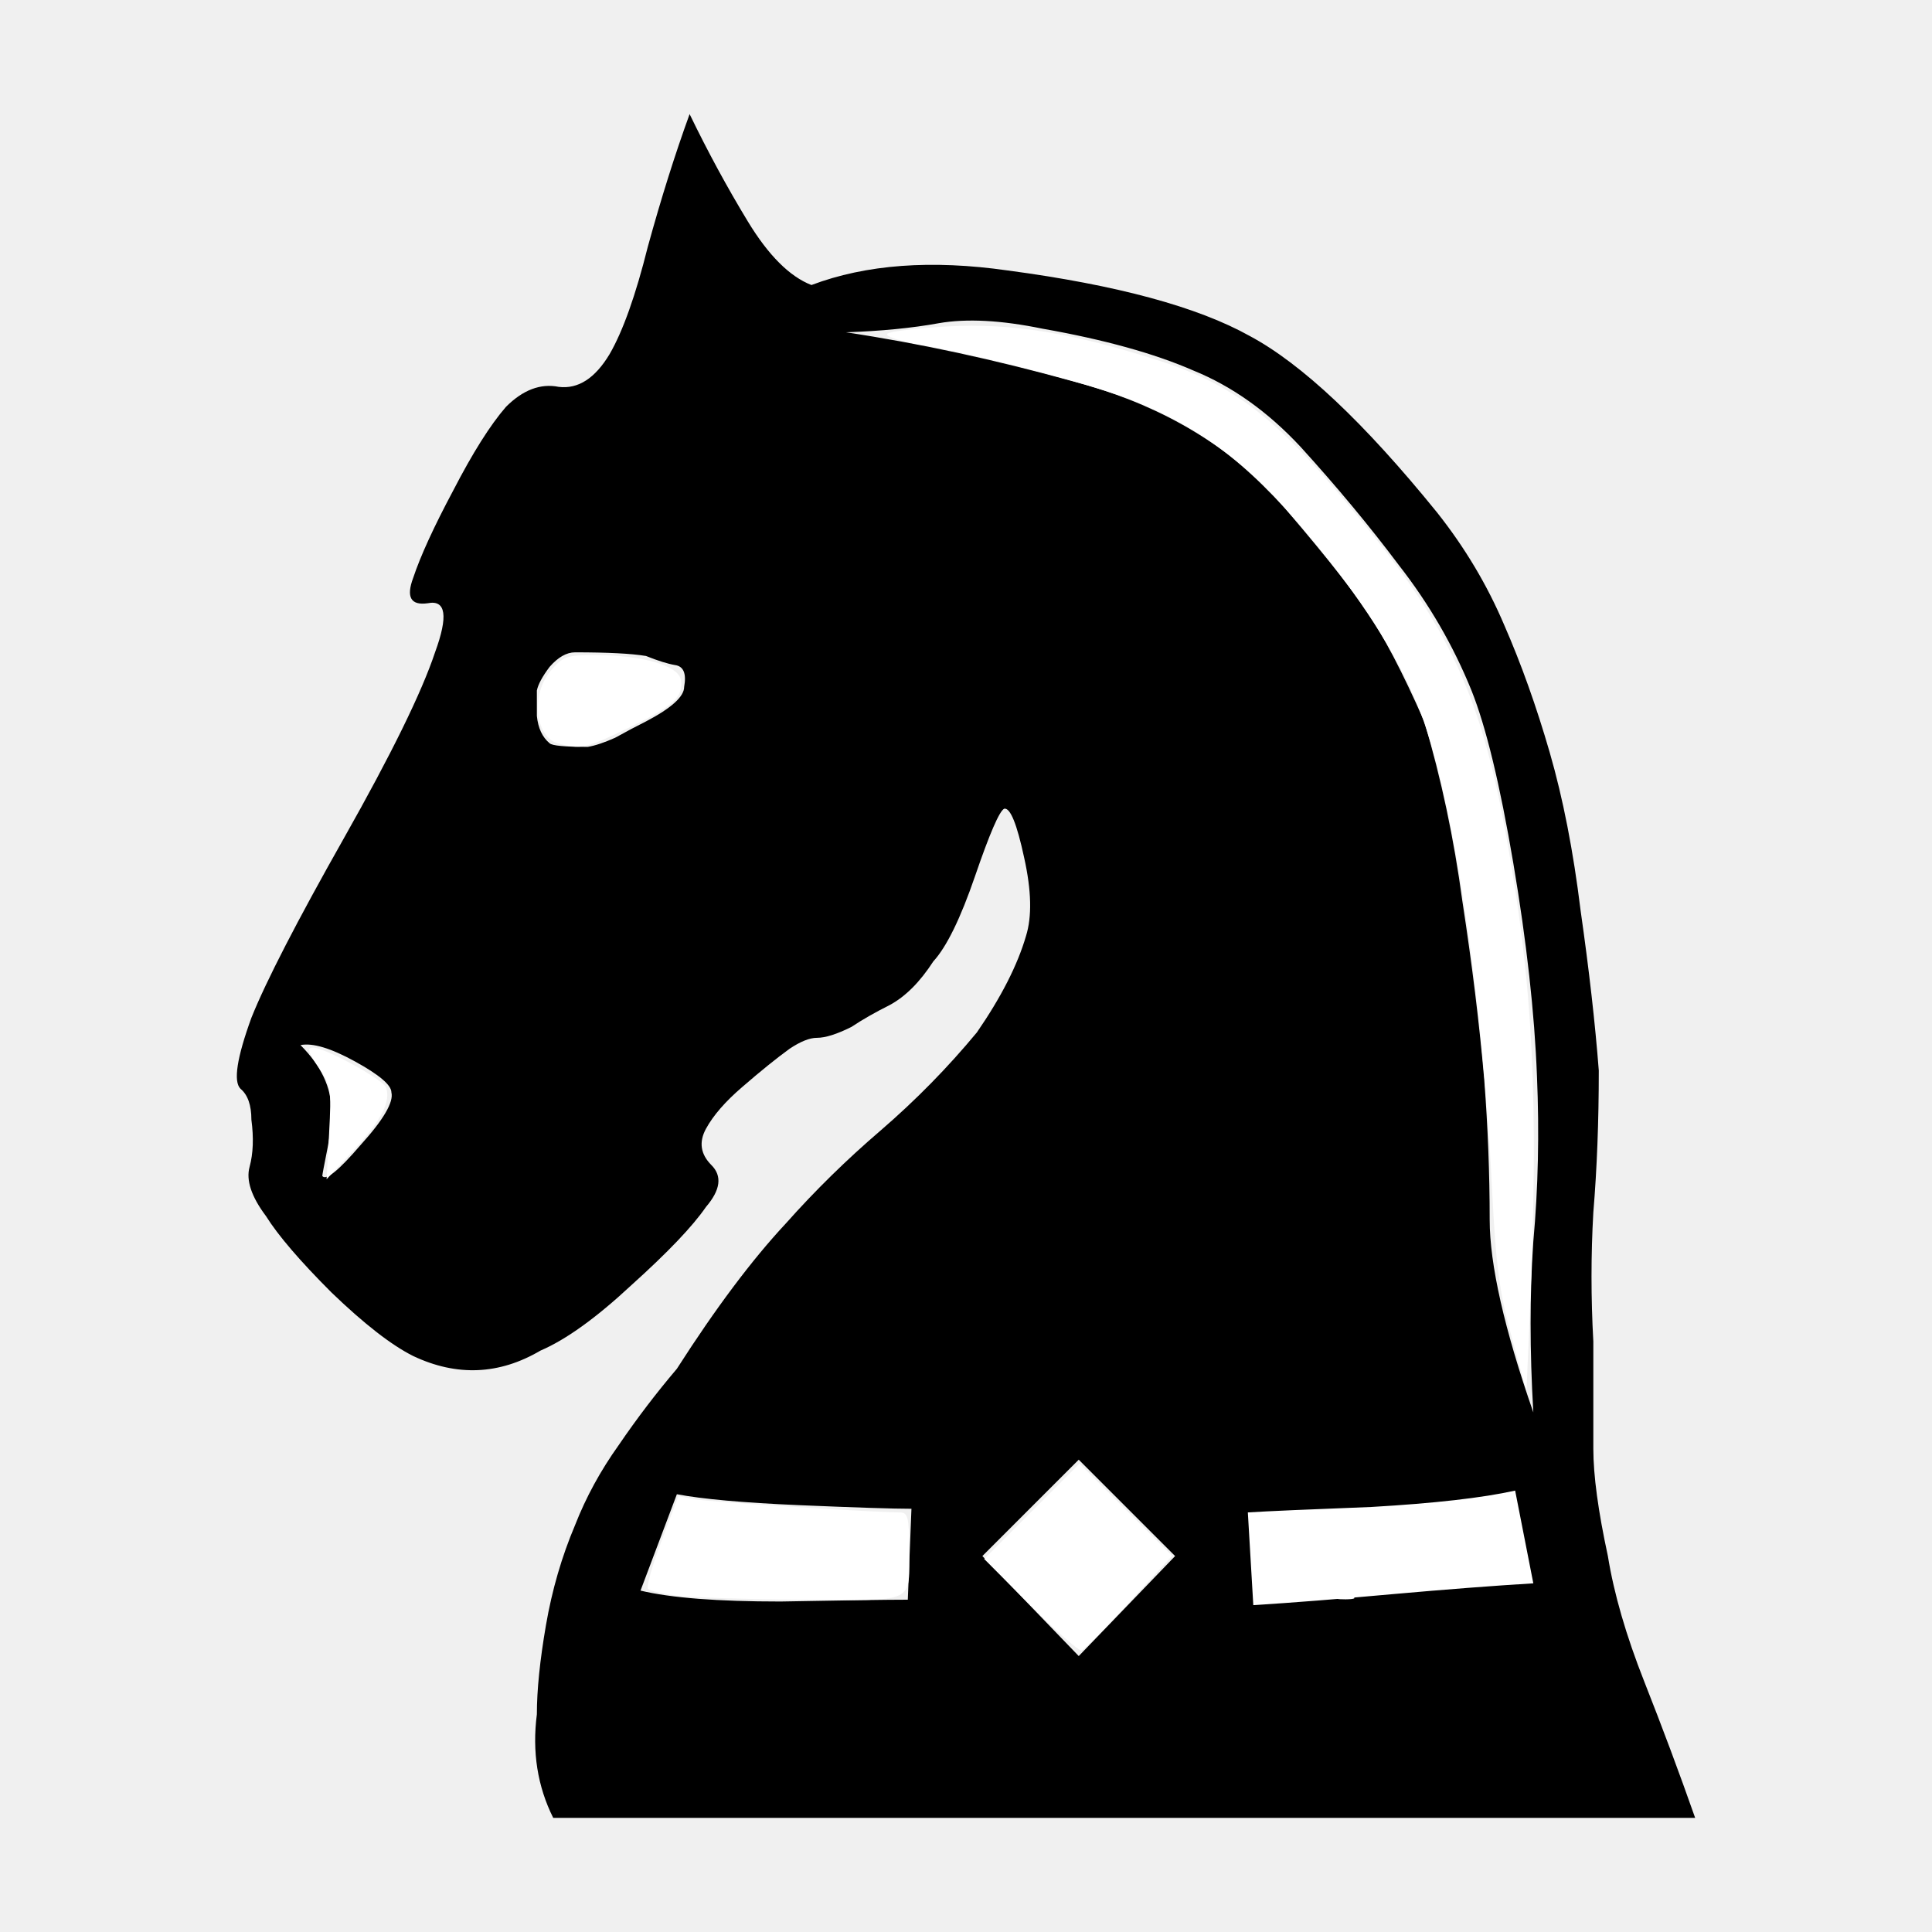
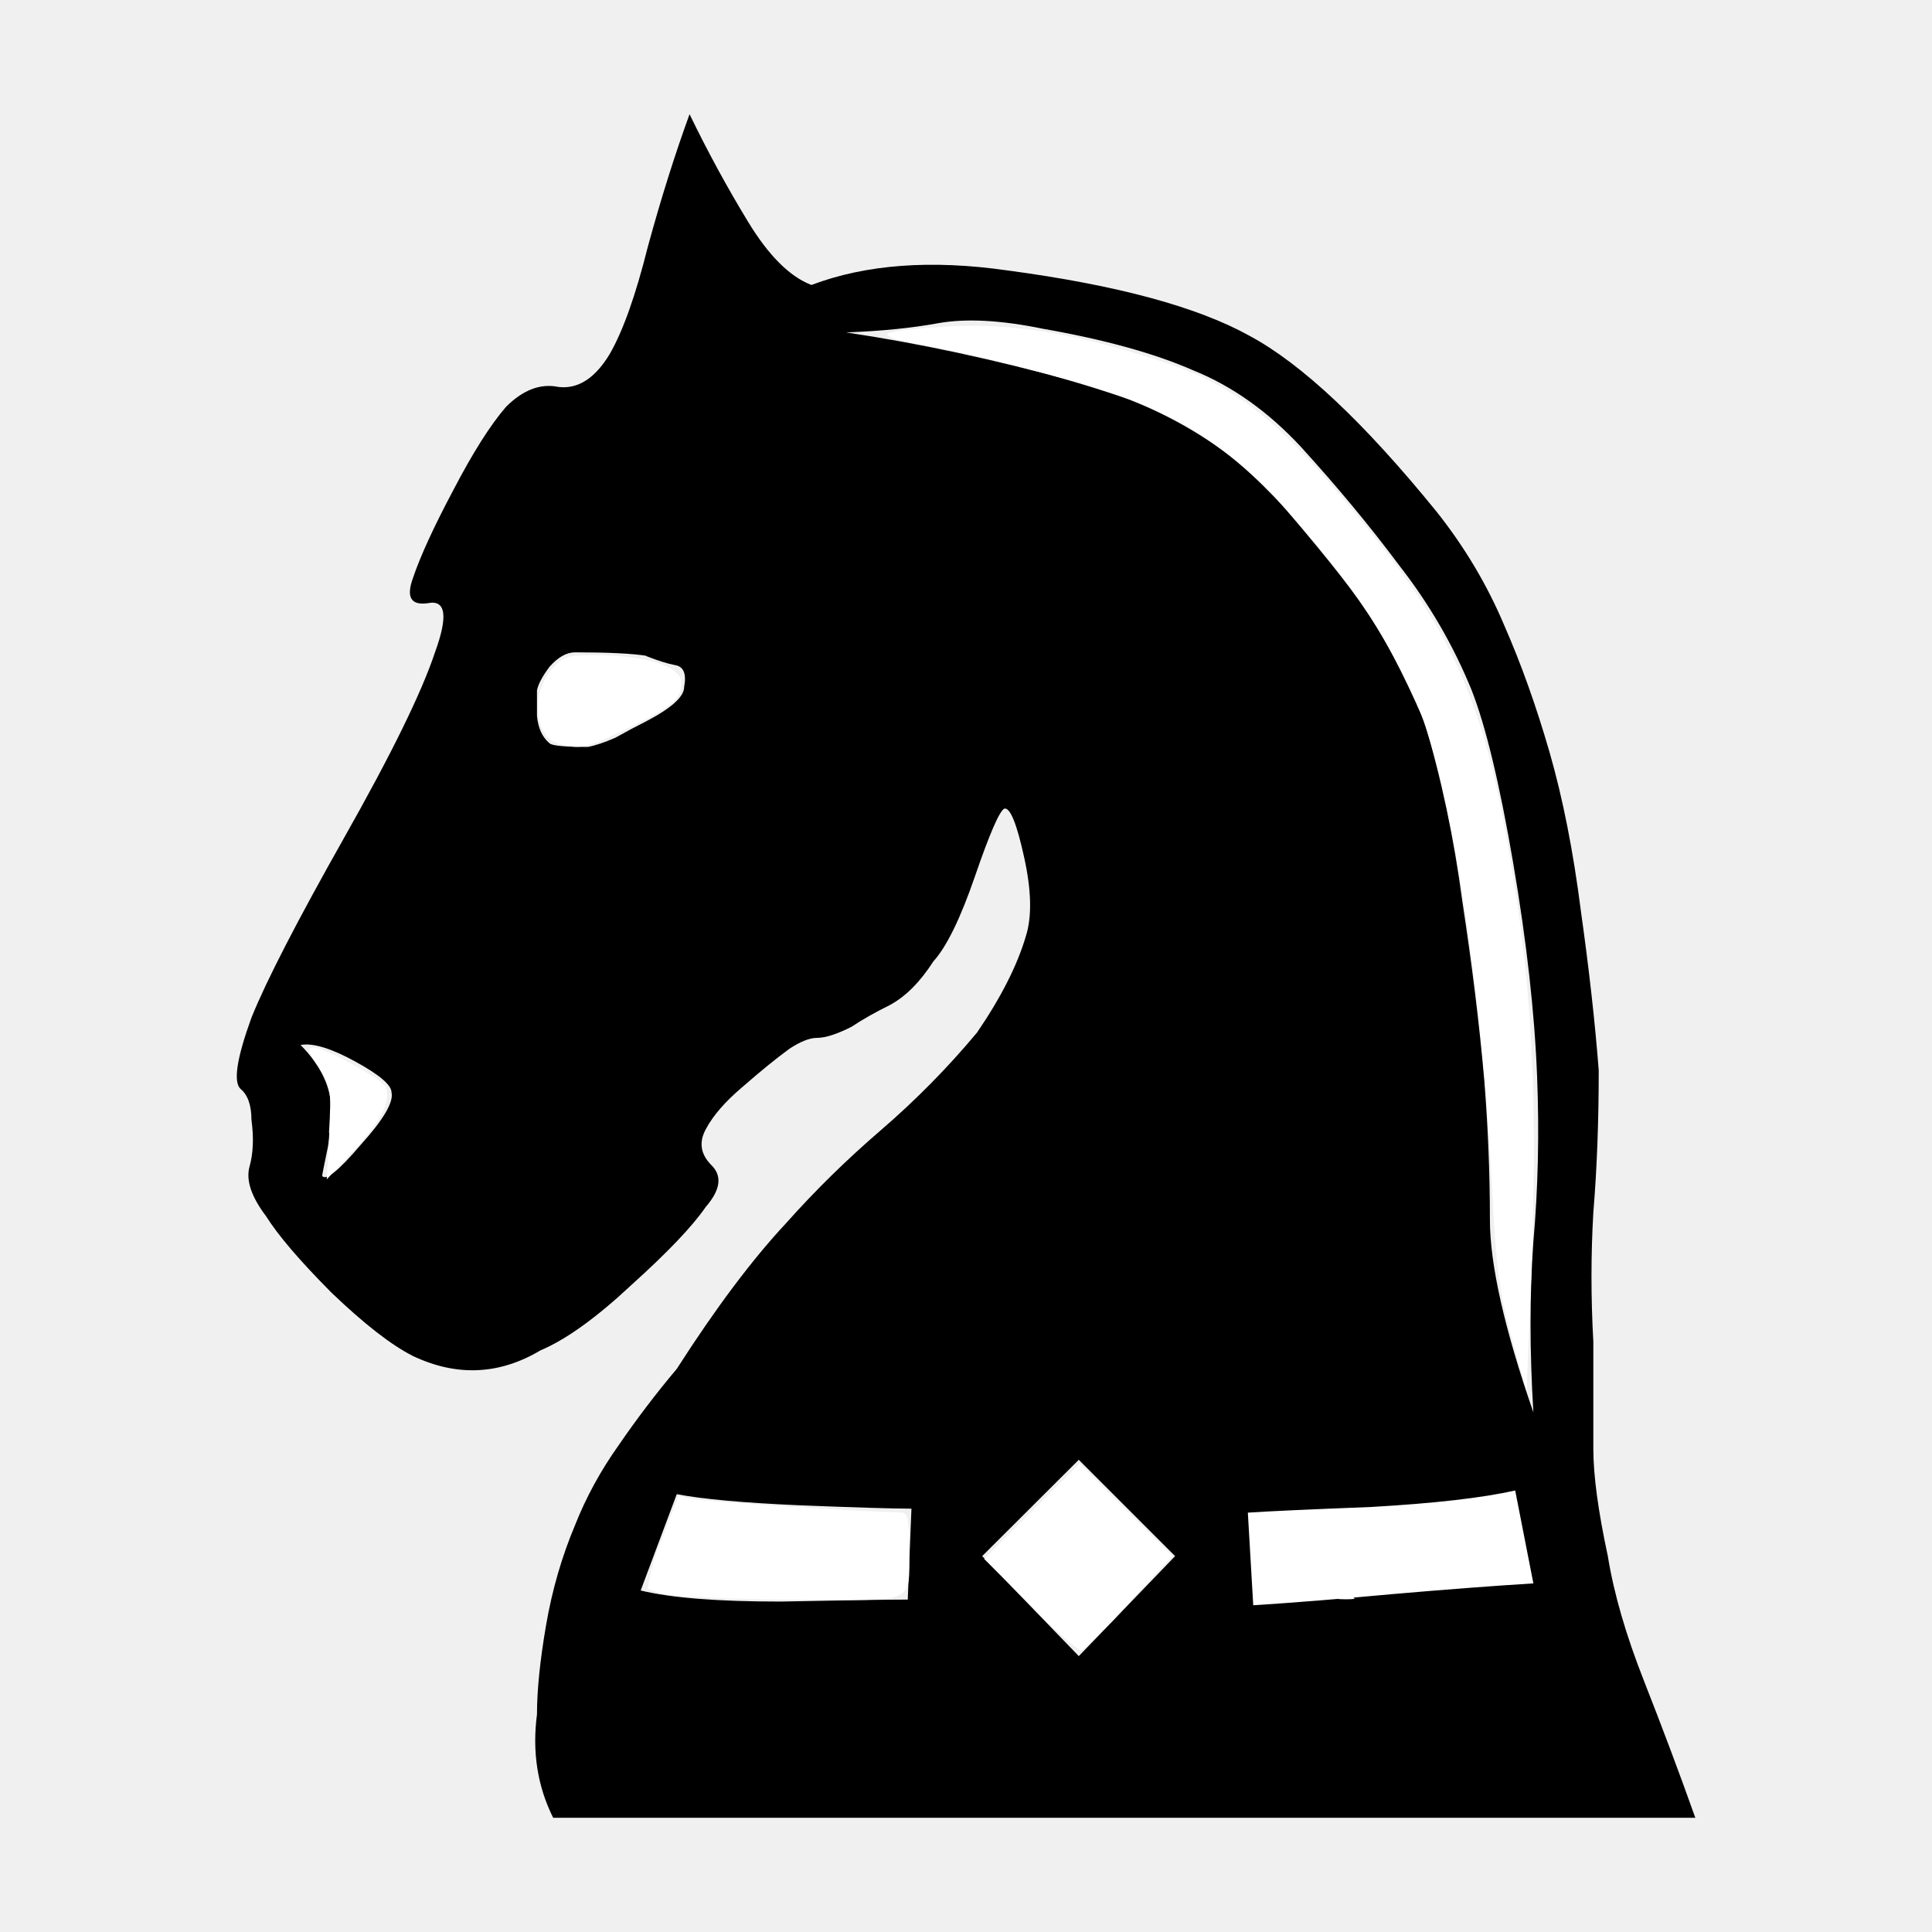
- <svg xmlns="http://www.w3.org/2000/svg" height="68" width="68">
-   <path d="m42 50.727c-.07 1.972.343 3.9.727 5.818l.364 1.637c.06.06.143.105.182.182.027.054-.054.154 0 .181.108.055.242 0 .363 0h7.637c.303 0 .607.028.909 0 .367-.033.725-.136 1.09-.181.121-.015.245.02.364 0 .247-.041.48-.147.728-.182.247-.036 1.084.047 1.272 0 .06-.015-.06-.182 0-.182s0 .242 0 .182v-2.365c0-.06.034-.131 0-.182-.095-.142-.268-.22-.363-.363-.034-.05 0-.121 0-.182-.121-.121-.269-.221-.364-.364-.034-.05 0-.12 0-.182v-1.09c0-.122.03-.246 0-.364-.033-.132-.149-.232-.182-.364-.03-.117.054-.255 0-.363-.027-.055-.182.06-.182 0 0-.055.603.12 0-.182-.054-.027-.139.043-.181 0-.043-.043-.061-.182 0-.182.112 0 .668.973 0-.364-.039-.076-.243-.12-.182-.181.06-.061.182.267.182.181 0-.191-.076-.386-.182-.545-.034-.05-.121 0-.182 0h-.182c.121 0 .472.054.364 0-.224-.112-.49-.103-.727-.182-.129-.043-.243-.121-.364-.182-.546-.06-1.095-.091-1.636-.182-.19-.031-.355-.16-.546-.181-.361-.04-.727 0-1.09 0h-1.819c-.182 0-.365.025-.545 0-1.788-.256.451-.182-1.637-.182-.931 0 .361.02-1.454-.182-.181-.02-.364 0-.546 0-.06 0-.127-.027-.182 0-.195.098-.345.275-.545.364-.35.155-.9.03-1.091.363-.162.284.31.587.364.91.014.084-.182.095-.182.181 0 .06.121 0 .182 0" fill="#fff" stroke="#000" />
-   <path d="m24.848 39.728q-.384.704.192 1.28.576.576-.192 1.472-.704 1.024-2.624 2.752-1.856 1.728-3.2 2.304-2.176 1.28-4.48.192-1.152-.576-2.88-2.24-1.664-1.664-2.304-2.688-.768-1.024-.576-1.728.192-.704.064-1.664 0-.768-.384-1.088-.384-.384.384-2.496.768-1.92 3.264-6.336 2.496-4.416 3.2-6.528.704-1.92-.256-1.728-.896.128-.512-.896.384-1.152 1.408-3.072 1.024-1.984 1.856-2.944.896-.896 1.856-.704 1.024.128 1.792-1.152.704-1.216 1.344-3.776.704-2.56 1.472-4.672.96 1.984 2.048 3.776 1.088 1.792 2.24 2.24 2.88-1.088 6.912-.512 5.76.768 8.512 2.304 2.752 1.472 6.592 6.208 1.472 1.856 2.368 3.968.896 2.048 1.6 4.48.704 2.432 1.088 5.568.448 3.136.64 5.632 0 2.688-.192 4.992-.128 2.24 0 4.544v3.776q0 1.408.512 3.776.32 1.984 1.28 4.416.96 2.432 1.792 4.8h-40.192q-.832-1.664-.576-3.648 0-1.28.32-3.136t1.024-3.52q.576-1.472 1.536-2.816.96-1.408 2.048-2.688 2.048-3.2 3.84-5.12 1.536-1.728 3.328-3.264 1.856-1.6 3.392-3.456 1.28-1.856 1.728-3.392.32-1.024-.064-2.752-.384-1.792-.704-1.728-.256.128-1.024 2.368-.768 2.24-1.472 3.008-.704 1.088-1.536 1.536-.768.384-1.344.768-.768.384-1.216.384-.384 0-.96.384-.704.512-1.664 1.344-.896.768-1.28 1.472zm-2.304 16.256q1.6.384 4.928.384 3.392-.064 4.48-.064l.128-3.2q-.96 0-3.968-.128-2.944-.128-4.288-.384zm21.568.512q2.048-.128 4.864-.384 2.88-.256 4.992-.384l-.64-3.264q-1.728.384-5.056.576-3.328.128-4.352.192zm-6.144-5.12-3.392 3.392 3.392 3.52 3.392-3.52zm-15.232-28.288q-.768-.128-2.496-.128-.448 0-.896.512-.384.512-.448.832v.896q.064.64.448.96.128.128 1.344.128.384-.064.96-.32.576-.32 1.088-.576 1.344-.704 1.344-1.216.128-.704-.32-.768-.384-.064-1.024-.32zm-12.16 13.696q1.088 1.088 1.088 2.304.064.256-.128 1.28-.192.96-.192 1.024.192.256 1.344-1.088 1.216-1.344 1.088-1.856 0-.384-1.28-1.088-1.28-.704-1.92-.576zm19.2-25.088q3.84.576 8 1.728 4.16 1.088 6.912 3.84 2.496 2.88 3.392 4.224.896 1.28 2.048 3.904.896 3.008 1.344 6.336.512 3.328.768 6.272.192 2.496.192 4.928 0 2.368 1.536 6.784-.192-3.264 0-6.016.256-2.816.128-5.824-.128-3.328-.832-7.488t-1.472-6.08q-.96-2.368-2.56-4.416-1.536-2.048-3.456-4.16-1.728-1.856-3.776-2.688-2.048-.896-5.312-1.472-2.176-.448-3.648-.192-1.408.256-3.264.32z" />
-   <path d="m23.78 56.159c-.47-.066-.909-.172-.973-.236-.064-.065.15-.825.477-1.69l.593-1.572.577.109c.475.089 6.123.45 7.227.463.272.003.318.186.318 1.261 0 1.98.303 1.837-3.792 1.809-1.964-.014-3.956-.078-4.427-.144zm12.492.35-1.632-1.639 1.678-1.678 1.678-1.678 1.63 1.622 1.63 1.623-1.506 1.637c-.828.9-1.583 1.663-1.677 1.694-.094.032-.905-.68-1.802-1.581zm10.769-.301c.124-.05.369-.053.546-.007s.076.087-.224.09c-.3.004-.445-.033-.322-.083zm6.163-9.154c-.432-1.574-.552-2.483-.687-5.181-.348-6.944-1.383-13.848-2.516-16.786-.687-1.783-1.855-3.679-3.552-5.77-2.282-2.811-3.939-4.136-6.485-5.186-1.332-.55-5.321-1.602-7.562-1.996-.728-.127-1.255-.301-1.17-.386s1.049-.202 2.143-.261c2.235-.121 4.37.226 7.42 1.207 2.823.908 4.37 2.175 7.585 6.21 2.693 3.38 3.769 5.796 4.6 10.331.985 5.37 1.19 9.441.86 17.091l-.113 2.636zm-33.562-20.888c-.812-.226-.965-1.717-.263-2.552.433-.514.562-.56 1.591-.556 1.67.005 2.924.374 2.998.881.087.598-.258.91-1.868 1.69-1.474.712-1.673.756-2.458.537zm-8.058 13.705c.084-1.533.06-1.677-.378-2.317-.374-.545-.41-.681-.181-.681.41 0 2.45 1.116 2.559 1.4.185.483-.16 1.16-1.111 2.183l-.978 1.05.09-1.635z" fill="#fff" fill-rule="evenodd" />
+ <svg xmlns="http://www.w3.org/2000/svg" viewBox="0 0 68 68">
+   <path fill="#fff" stroke="#000" d="M42 50.73c-.07 1.97.34 3.9.73 5.81l.36 1.64c.06.06.14.1.18.18.03.06-.05.16 0 .18.11.06.24 0 .37 0h7.63c.3 0 .61.03.91 0 .37-.03.73-.13 1.1-.18.11-.01.24.02.36 0 .24-.04.48-.14.72-.18.25-.03 1.09.05 1.28 0 .06-.01-.06-.18 0-.18s0 .24 0 .18v-2.36c0-.06.03-.13 0-.19-.1-.14-.27-.22-.37-.36-.03-.05 0-.12 0-.18-.12-.12-.27-.22-.36-.36-.03-.05 0-.12 0-.19v-1.09c0-.12.03-.24 0-.36-.03-.13-.15-.23-.18-.36-.03-.12.05-.26 0-.37-.03-.05-.19.06-.19 0 0-.05.6.12 0-.18-.05-.03-.13.04-.18 0-.04-.04-.06-.18 0-.18.12 0 .67.97 0-.37-.04-.07-.24-.12-.18-.18s.18.27.18.18a.97.97 0 0 0-.18-.54c-.03-.05-.12 0-.18 0h-.18c.12 0 .47.05.36 0-.22-.11-.49-.1-.73-.18l-.36-.18c-.55-.06-1.1-.1-1.64-.19-.19-.03-.35-.16-.54-.18-.36-.04-.73 0-1.1 0H48c-.18 0-.37.03-.55 0-1.78-.25.46-.18-1.63-.18-.93 0 .36.02-1.46-.18-.18-.02-.36 0-.54 0-.06 0-.13-.03-.18 0-.2.1-.35.27-.55.36-.35.16-.9.03-1.09.37-.16.28.31.58.36.9.02.09-.18.1-.18.19 0 .06.12 0 .18 0" />
+   <path d="M24.85 39.73q-.39.7.19 1.28.58.57-.2 1.47-.7 1.02-2.62 2.75-1.85 1.73-3.2 2.3-2.17 1.29-4.48.2-1.15-.58-2.88-2.24-1.66-1.67-2.3-2.69-.77-1.02-.58-1.73.2-.7.07-1.66 0-.77-.39-1.09-.38-.38.39-2.5.77-1.92 3.26-6.33 2.5-4.42 3.2-6.53.7-1.92-.25-1.73-.9.13-.52-.9.39-1.15 1.41-3.07 1.03-1.98 1.86-2.94.9-.9 1.85-.7 1.03.12 1.8-1.16.7-1.21 1.34-3.77.7-2.56 1.47-4.67.96 1.98 2.05 3.77 1.09 1.8 2.24 2.24 2.88-1.09 6.91-.51 5.76.77 8.51 2.3 2.76 1.48 6.6 6.21 1.47 1.86 2.36 3.97.9 2.05 1.6 4.48.7 2.43 1.1 5.57.44 3.13.63 5.63 0 2.69-.19 5-.13 2.23 0 4.54v3.77q0 1.41.51 3.78.32 1.98 1.28 4.41.96 2.44 1.8 4.8h-40.2q-.83-1.66-.57-3.64 0-1.28.32-3.14t1.02-3.52q.58-1.47 1.54-2.82.96-1.4 2.04-2.68 2.05-3.2 3.84-5.12 1.54-1.73 3.33-3.27 1.86-1.6 3.4-3.45 1.27-1.86 1.72-3.4.32-1.02-.06-2.75-.39-1.79-.7-1.73-.26.13-1.03 2.37t-1.47 3.01q-.7 1.09-1.54 1.54-.77.38-1.34.76-.77.39-1.22.39-.38 0-.96.38-.7.51-1.66 1.35-.9.76-1.28 1.47zm-2.3 16.25q1.6.39 4.92.39 3.4-.07 4.48-.07l.13-3.2q-.96 0-3.97-.12-2.94-.13-4.29-.39zm21.56.52q2.05-.13 4.87-.39 2.88-.25 4.99-.38l-.64-3.27q-1.73.39-5.06.58-3.33.13-4.35.2zm-6.14-5.12-3.4 3.39 3.4 3.52 3.39-3.52zm-15.23-28.3q-.77-.12-2.5-.12-.45 0-.9.51-.38.51-.44.83v.9q.06.64.44.96.13.13 1.35.13.38-.07.96-.32.57-.32 1.09-.58 1.34-.7 1.34-1.21.13-.7-.32-.77-.38-.07-1.02-.32zm-12.16 13.7q1.08 1.1 1.08 2.3.07.26-.12 1.29-.2.96-.2 1.02.2.26 1.35-1.09 1.21-1.34 1.09-1.85 0-.39-1.28-1.09-1.28-.7-1.92-.58zm19.2-25.08q3.84.57 8 1.72 4.16 1.1 6.9 3.84 2.5 2.88 3.4 4.23.9 1.28 2.05 3.9.9 3.01 1.34 6.34.51 3.33.77 6.27.2 2.5.2 4.93 0 2.37 1.53 6.78-.2-3.26 0-6.01.25-2.82.13-5.83-.13-3.33-.84-7.49T51.8 24.3q-.96-2.36-2.56-4.41-1.53-2.05-3.45-4.16-1.73-1.86-3.78-2.69-2.05-.9-5.31-1.47-2.18-.45-3.65-.2-1.4.26-3.26.33z" />
+   <path fill="#fff" fill-rule="evenodd" d="M23.78 56.16a3.2 3.2 0 0 1-.97-.24 5.6 5.6 0 0 1 .47-1.69l.6-1.57.57.11c.48.09 6.13.45 7.23.46.27 0 .32.19.32 1.26 0 1.98.3 1.84-3.8 1.81a60.94 60.94 0 0 1-4.42-.14zm12.5.35-1.64-1.64 1.68-1.68L38 51.51l1.63 1.63 1.63 1.62-1.51 1.64a17.3 17.3 0 0 1-1.68 1.69c-.1.03-.9-.68-1.8-1.58zm10.76-.3c.13-.05.37-.06.55 0s.07.08-.23.08c-.3 0-.44-.03-.32-.08zm6.16-9.16c-.43-1.57-.55-2.48-.68-5.18-.35-6.94-1.39-13.84-2.52-16.78a21.87 21.87 0 0 0-3.55-5.77c-2.28-2.81-3.94-4.14-6.49-5.19a52.99 52.99 0 0 0-7.56-2c-.73-.12-1.25-.3-1.17-.38s1.05-.2 2.15-.26c2.23-.12 4.37.22 7.42 1.2 2.82.91 4.37 2.18 7.58 6.22 2.7 3.38 3.77 5.8 4.6 10.33.99 5.37 1.19 9.44.86 17.09l-.11 2.63zM19.64 26.17c-.81-.23-.96-1.72-.26-2.56.43-.51.56-.56 1.59-.55 1.67 0 2.92.37 3 .88.09.6-.26.9-1.87 1.69-1.47.71-1.67.76-2.46.54zm-8.06 13.7c.09-1.53.06-1.68-.37-2.32-.38-.54-.41-.68-.18-.68.4 0 2.45 1.12 2.55 1.4.19.49-.16 1.16-1.1 2.19l-.98 1.05.09-1.64z" />
</svg>
